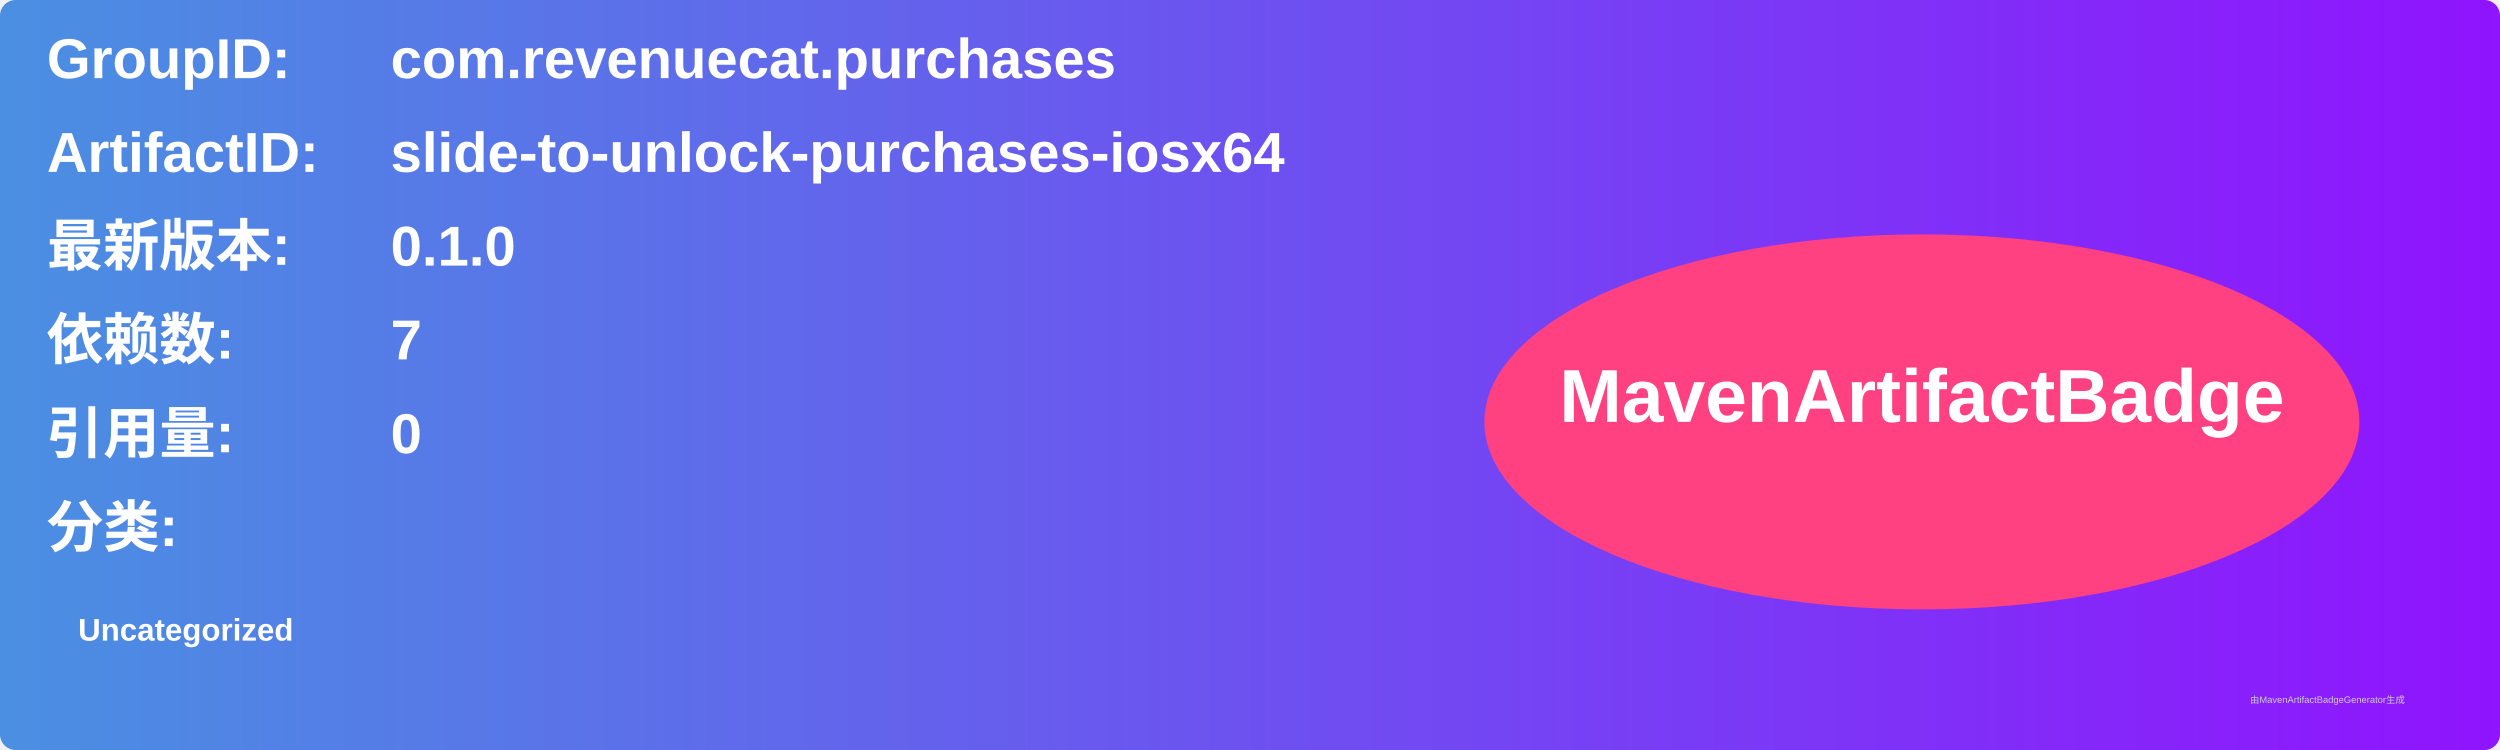
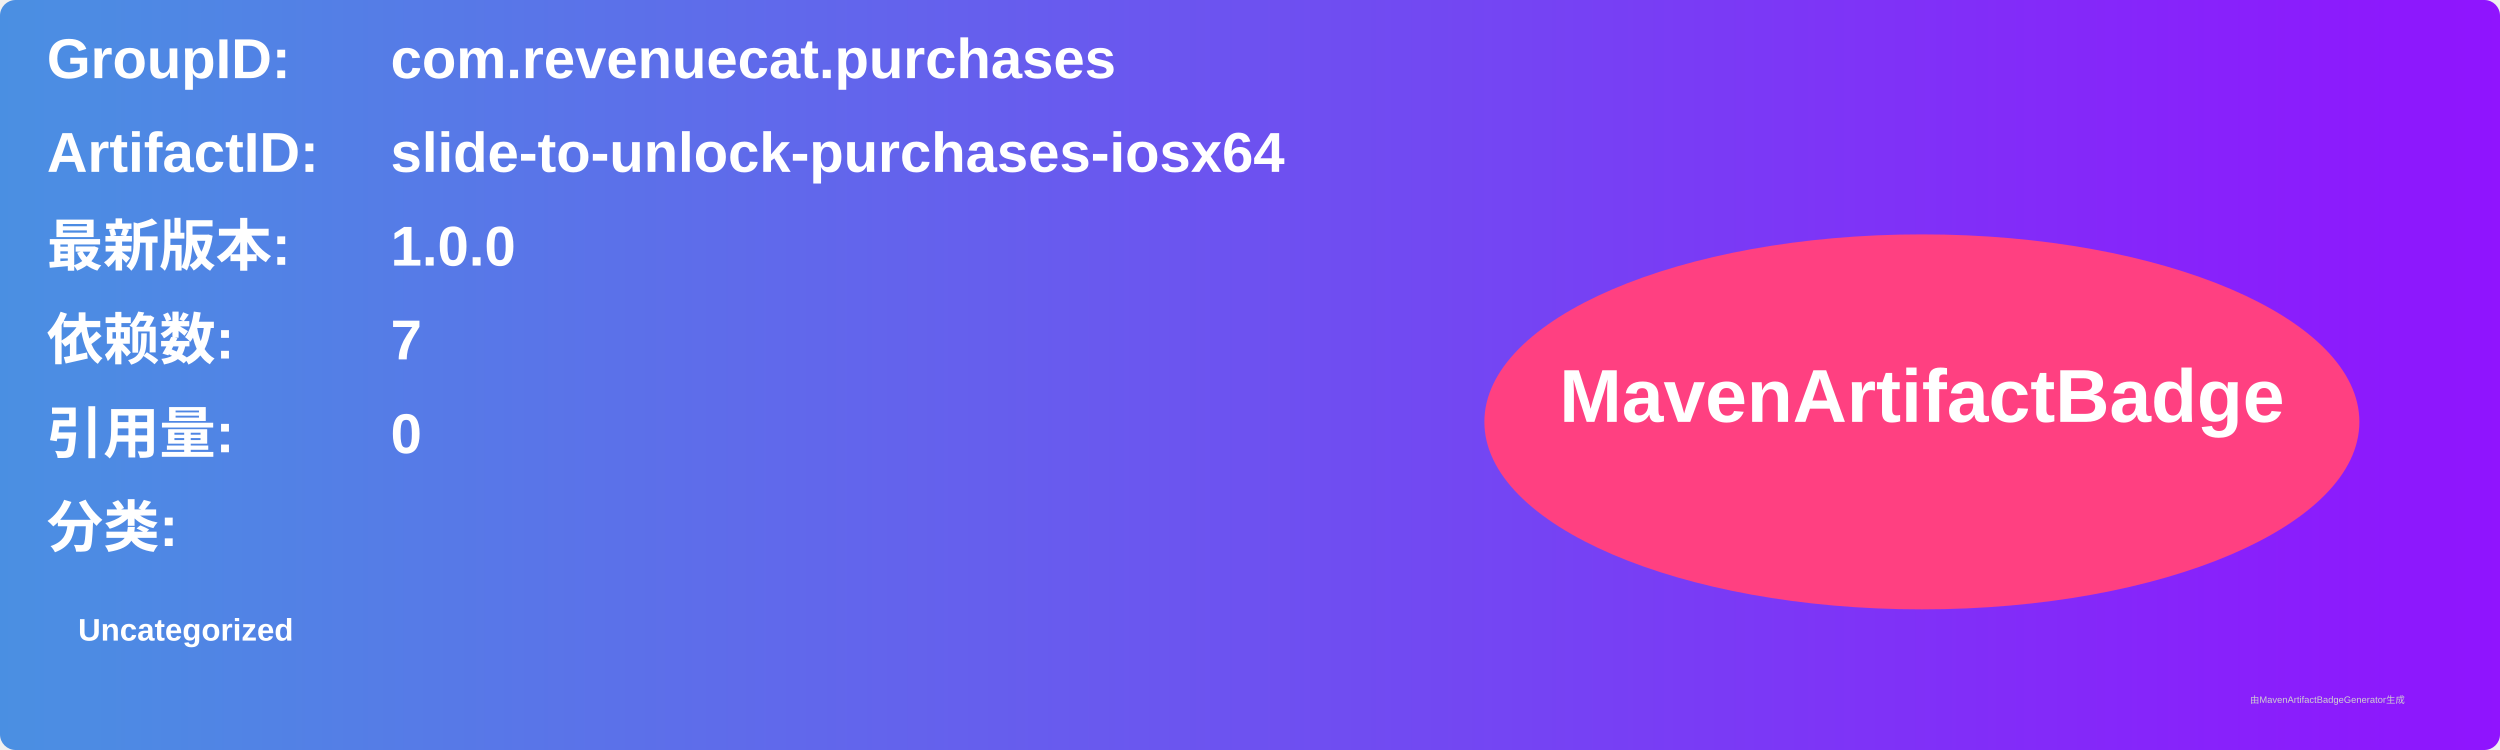
<svg xmlns="http://www.w3.org/2000/svg" width="800" height="240" viewBox="0 0 800 240">
  <linearGradient id="grad" x1="0%" y1="0%" x2="100%" y2="0%">
    <stop offset="0%" stop-color="#4a90e2" />
    <stop offset="100%" stop-color="#9013fe" />
  </linearGradient>
  <rect width="100%" height="100%" rx="5" ry="5" fill="url(#grad)" />
  <g transform="translate(15, 15)">
    <text x="0" y="10" font-family="Arial" font-size="18" fill="white" font-weight="bold" width="260">GroupID:</text>
    <text x="110" y="10" font-family="Arial" font-size="18" fill="white" font-weight="bold" width="460">com.revenuecat.purchases</text>
    <text x="0" y="40" font-family="Arial" font-size="18" fill="white" font-weight="bold" width="260">ArtifactID:</text>
    <text x="110" y="40" font-family="Arial" font-size="18" fill="white" font-weight="bold" width="460">slide-to-unlock-purchases-iosx64</text>
    <text x="0" y="70" font-family="Arial" font-size="18" fill="white" font-weight="bold">最新版本:</text>
    <text x="110" y="70" font-family="Arial" font-size="18" fill="white" font-weight="bold">
-       <tspan font-weight="bold">0.1.0</tspan>
+       <tspan font-weight="bold">1.0.0</tspan>
    </text>
    <text x="0" y="100" font-family="Arial" font-size="18" fill="white" font-weight="bold">依赖数: </text>
    <text x="110" y="100" font-family="Arial" font-size="18" fill="white">
      <tspan font-weight="bold">7</tspan>
    </text>
    <text x="0" y="130" font-family="Arial" font-size="18" fill="white" font-weight="bold">引用量: </text>
    <text x="110" y="130" font-family="Arial" font-size="18" fill="white">
      <tspan font-weight="bold">0</tspan>
    </text>
    <text x="0" y="160" font-family="Arial" font-size="18" fill="white" font-weight="bold">分类:</text>
    <text x="10" y="190" font-family="Arial" font-size="10" fill="white">
      <tspan font-weight="bold">Uncategorized</tspan>
    </text>
    <ellipse cx="600" cy="120" rx="140" ry="60" fill="#ff4081" />
    <text x="600" y="120" text-anchor="middle" font-family="Arial" font-size="24" fill="white" font-weight="bold">MavenArtifactBadge</text>
  </g>
  <text x="720" y="225" font-family="Arial" font-size="3" fill="#d0d0d0">由MavenArtifactBadgeGenerator生成</text>
</svg>
